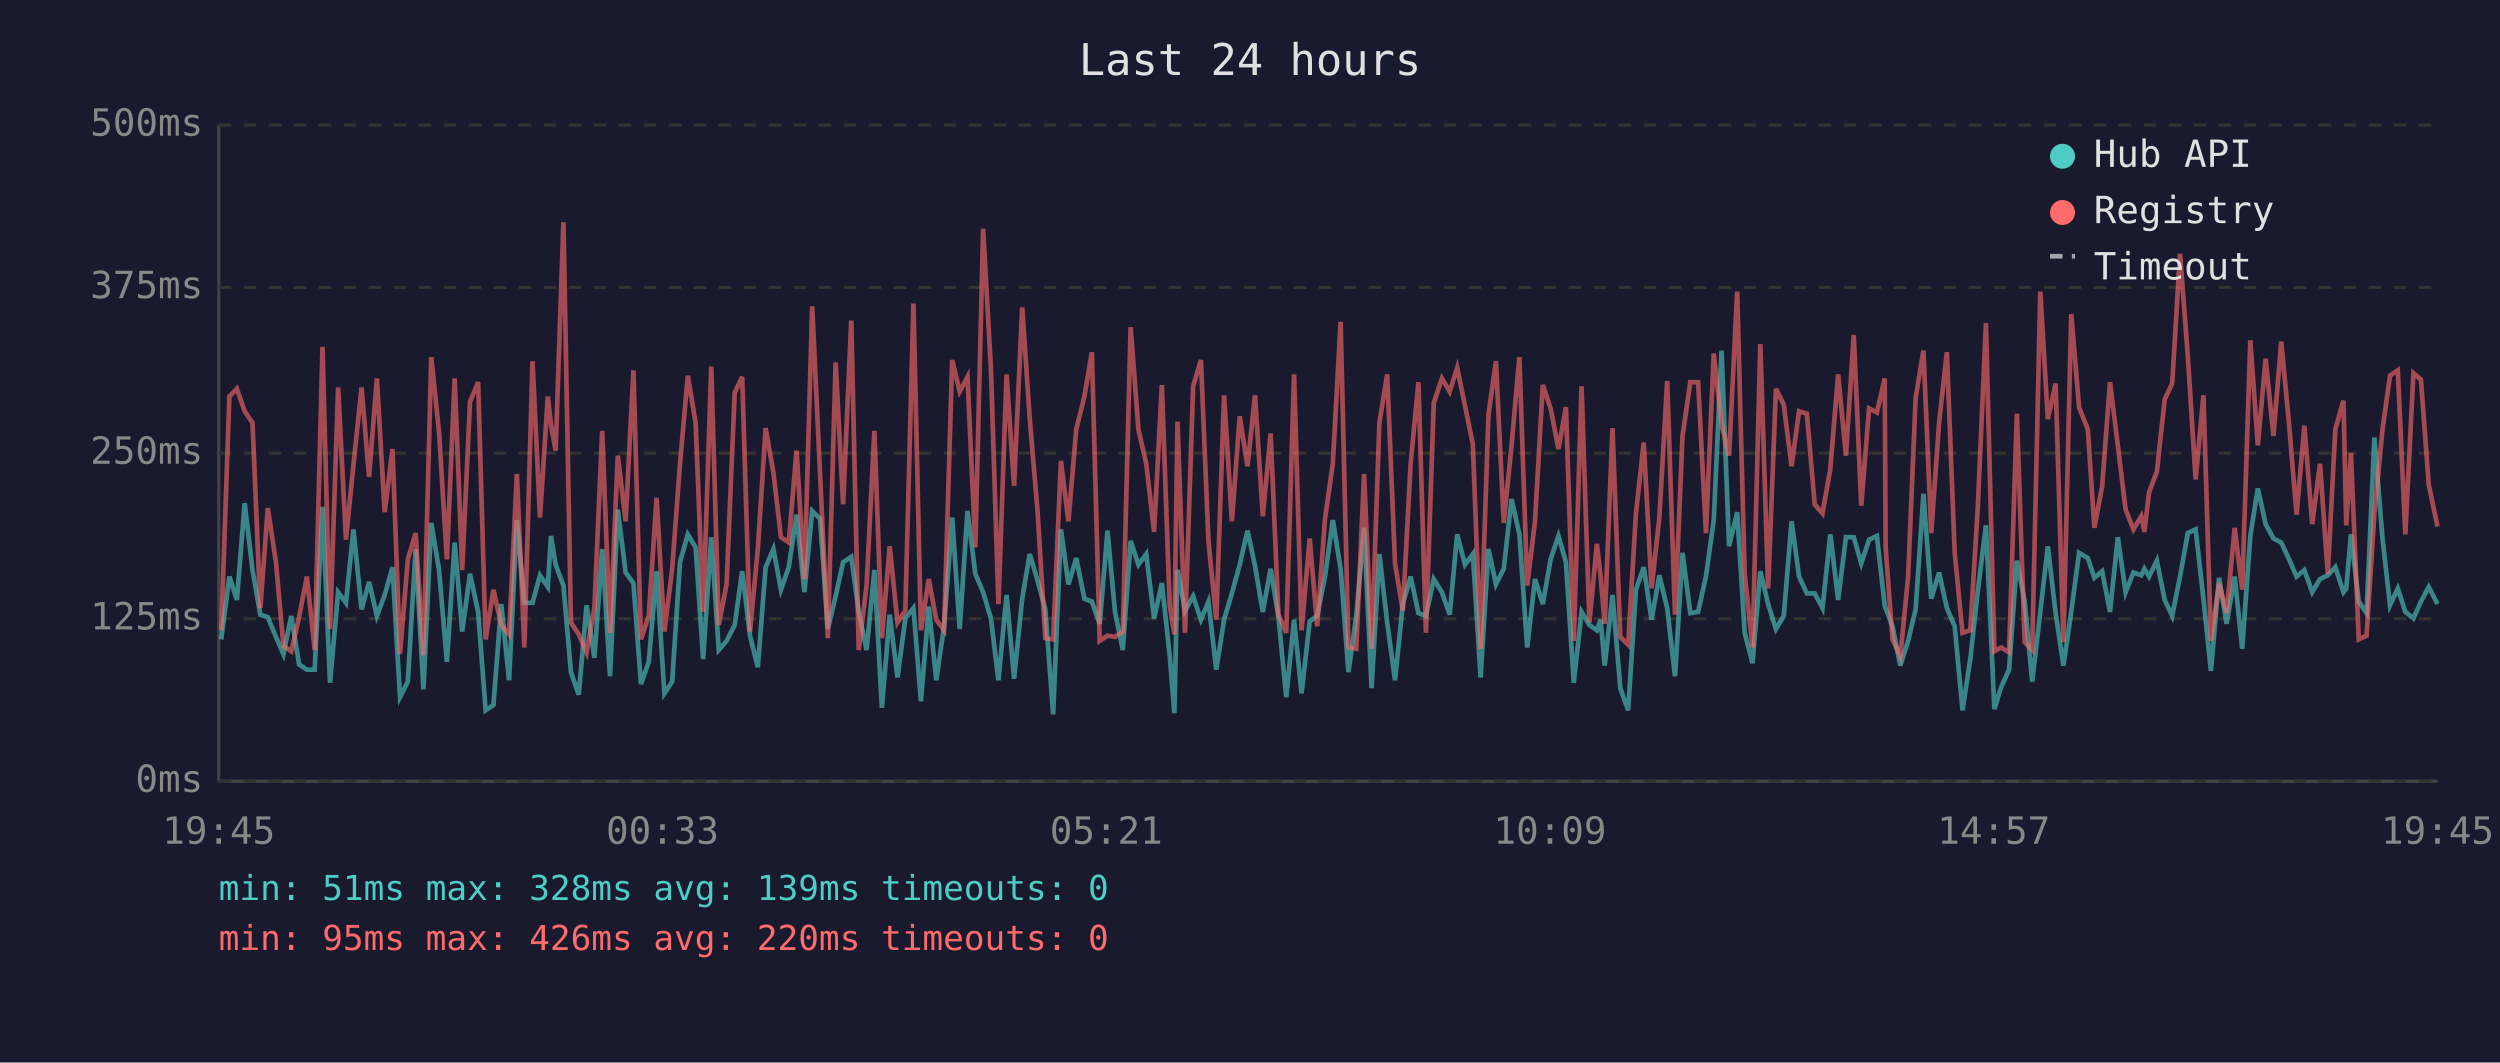
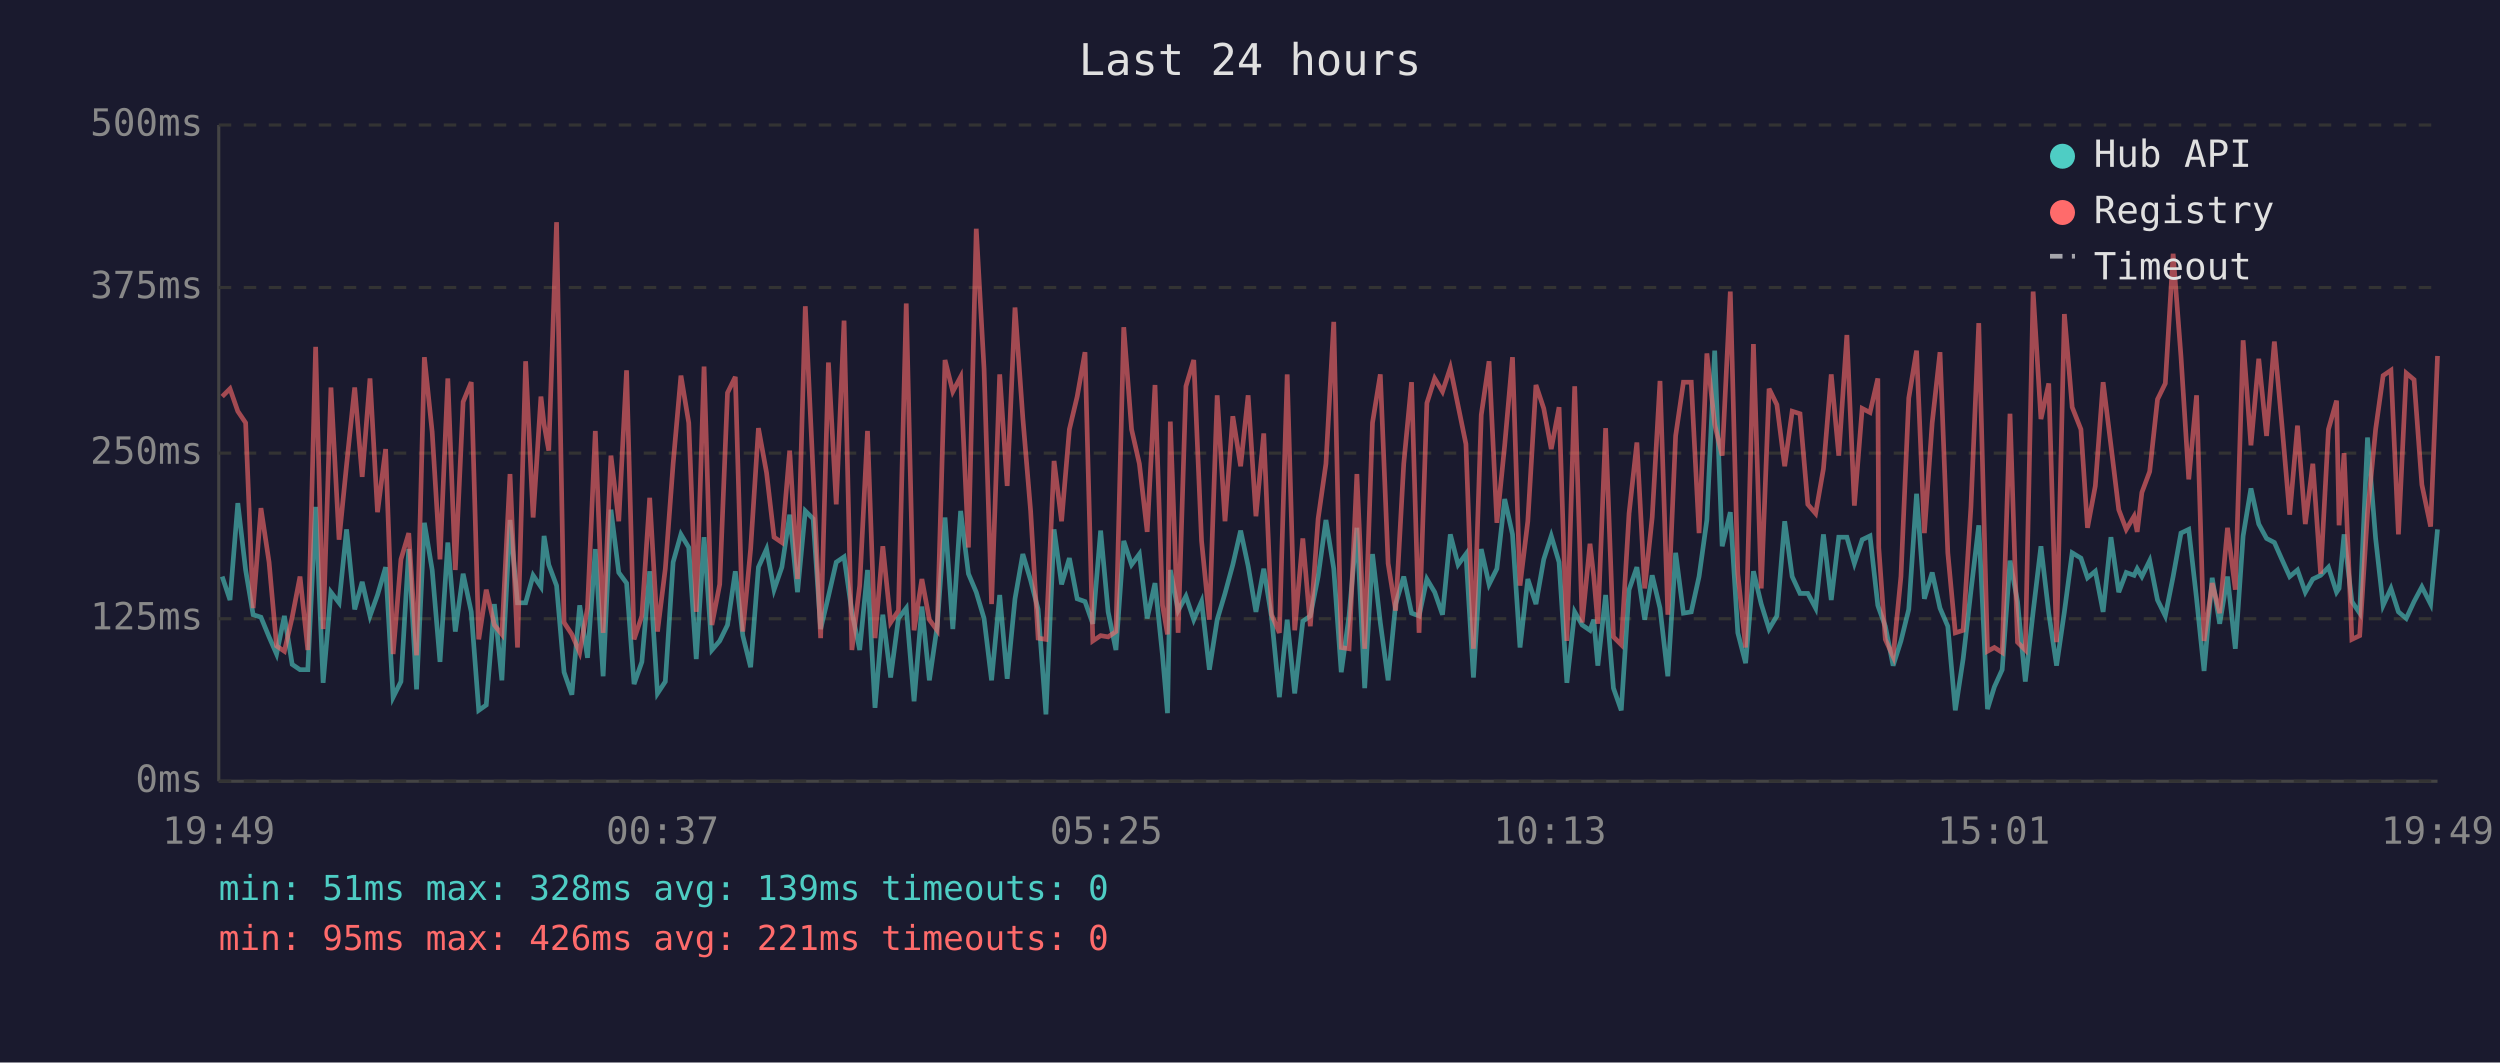
<svg xmlns="http://www.w3.org/2000/svg" viewBox="0 0 800 340" font-family="monospace" font-size="12">
  <rect width="800" height="340" fill="#1a1a2e" />
  <text x="400" y="24" fill="#e0e0e0" font-size="14" text-anchor="middle">Last 24 hours</text>
  <line x1="70" y1="40" x2="70" y2="250" stroke="#444" stroke-width="1" />
  <line x1="70" y1="250" x2="780" y2="250" stroke="#444" stroke-width="1" />
  <line x1="70" y1="250" x2="780" y2="250" stroke="#333" stroke-width="1" stroke-dasharray="4" />
  <text x="65" y="250" fill="#888" text-anchor="end" dominant-baseline="middle">0ms</text>
  <line x1="70" y1="198" x2="780" y2="198" stroke="#333" stroke-width="1" stroke-dasharray="4" />
  <text x="65" y="198" fill="#888" text-anchor="end" dominant-baseline="middle">125ms</text>
  <line x1="70" y1="145" x2="780" y2="145" stroke="#333" stroke-width="1" stroke-dasharray="4" />
  <text x="65" y="145" fill="#888" text-anchor="end" dominant-baseline="middle">250ms</text>
  <line x1="70" y1="92" x2="780" y2="92" stroke="#333" stroke-width="1" stroke-dasharray="4" />
  <text x="65" y="92" fill="#888" text-anchor="end" dominant-baseline="middle">375ms</text>
  <line x1="70" y1="40" x2="780" y2="40" stroke="#333" stroke-width="1" stroke-dasharray="4" />
  <text x="65" y="40" fill="#888" text-anchor="end" dominant-baseline="middle">500ms</text>
-   <text x="70" y="270" fill="#888" text-anchor="middle">19:45</text>
-   <text x="212" y="270" fill="#888" text-anchor="middle">00:33</text>
-   <text x="354" y="270" fill="#888" text-anchor="middle">05:21</text>
-   <text x="496" y="270" fill="#888" text-anchor="middle">10:09</text>
-   <text x="638" y="270" fill="#888" text-anchor="middle">14:57</text>
-   <text x="780" y="270" fill="#888" text-anchor="middle">19:45</text>
-   <polyline points="70.8,204.6 73.4,184.5 75.8,192.0 78.3,161.0 80.8,182.4 83.3,196.7 85.7,197.5 88.3,203.8 90.7,209.3 93.2,197.1 95.7,212.6 98.2,214.3 100.7,214.3 103.2,162.2 105.6,218.5 108.2,189.5 110.7,192.9 113.1,169.4 115.7,195.0 118.1,186.2 120.6,197.1 123.1,190.4 125.6,181.5 128.0,223.1 130.5,218.1 133.0,175.7 135.5,220.6 138.0,167.3 140.5,182.4 143.0,211.8 145.5,173.6 147.9,202.1 150.4,183.6 153.0,195.8 155.4,227.3 157.9,225.6 160.4,193.3 162.9,217.7 165.4,166.4 167.8,192.9 170.4,192.9 172.8,184.1 175.3,187.8 176.3,171.5 177.8,180.7 180.3,187.4 182.7,215.1 185.2,222.3 187.7,193.7 190.2,210.5 192.7,175.7 195.2,216.4 197.7,163.1 200.2,183.2 202.7,186.6 205.1,218.9 207.6,211.8 210.1,182.8 212.6,221.9 215.1,218.1 217.6,179.9 220.1,171.0 222.6,175.2 225.0,210.9 227.6,171.9 230.0,208.0 232.5,205.1 235.1,200.0 237.5,182.8 240.0,203.4 242.5,213.5 245.0,181.5 247.5,175.7 249.9,188.7 252.4,181.5 254.9,164.7 257.4,189.5 259.9,163.5 262.4,166.0 264.9,201.3 267.4,190.8 269.8,179.9 272.4,178.2 274.8,195.8 277.3,208.0 279.8,182.4 282.2,226.5 284.7,196.7 287.2,216.8 289.7,197.9 292.3,194.6 294.7,224.4 297.2,194.1 299.6,217.7 302.1,200.4 304.7,165.6 307.1,201.3 309.6,163.5 312.1,183.6 314.6,189.5 317.1,197.9 319.5,217.7 322.1,190.4 324.5,217.2 327.1,191.6 329.5,177.3 332.0,185.7 334.5,195.0 337.0,228.6 339.5,169.4 341.9,187.0 344.4,178.6 347.0,191.6 349.4,192.5 351.9,199.6 354.4,169.8 356.8,195.8 359.3,208.0 361.8,173.1 364.3,180.7 366.8,177.3 369.3,197.9 371.8,186.6 374.3,209.7 375.8,228.2 376.8,182.4 379.2,195.4 381.8,190.8 384.3,198.3 386.7,192.5 389.2,214.3 391.7,198.3 394.2,189.9 396.7,180.7 399.2,169.8 401.6,181.1 404.1,195.8 406.6,182.0 409.1,197.5 411.6,223.1 414.1,198.3 416.5,221.9 419.1,198.8 421.5,197.1 424.0,184.5 426.5,166.4 429.0,182.0 431.5,215.1 434.0,197.1 436.5,168.9 438.9,220.2 441.4,177.3 443.9,199.2 446.4,217.7 448.9,193.3 451.4,184.5 453.9,196.2 456.3,197.1 458.8,185.3 461.4,189.5 463.9,196.7 466.3,171.0 468.8,180.7 471.3,177.3 473.8,216.8 476.3,175.7 478.7,187.0 481.2,182.0 483.7,159.7 486.2,171.0 488.7,207.2 491.2,185.3 493.7,193.3 496.2,179.0 498.7,171.5 501.1,179.9 503.6,218.5 506.1,195.8 508.6,200.0 511.0,201.7 512.2,198.3 513.5,213.0 516.0,190.4 518.5,220.2 521.0,227.3 523.5,188.7 526.0,181.5 528.5,198.3 531.0,184.1 533.5,194.6 536.0,216.4 538.4,176.9 540.9,196.2 543.4,195.8 545.9,184.5 548.4,166.4 550.9,112.2 553.3,174.8 555.9,163.9 558.3,202.5 560.8,212.2 563.3,182.8 565.8,193.3 568.3,201.3 570.8,197.1 573.3,166.8 575.7,184.5 578.2,189.9 580.7,189.9 583.2,194.6 585.7,171.0 588.2,192.0 590.7,171.9 593.2,171.9 595.6,180.3 598.1,172.7 600.6,171.5 603.1,193.7 603.4,194.6 605.6,200.4 608.1,213.0 610.6,205.1 613.0,195.0 615.5,158.0 618.0,191.6 620.5,183.2 623.0,194.6 625.5,200.4 628.0,227.3 630.5,210.9 632.9,189.1 635.5,168.1 638.2,226.9 640.4,219.8 642.9,214.3 645.4,179.4 647.9,192.5 650.3,218.1 652.9,195.8 655.3,174.8 657.8,196.2 660.3,213.0 662.8,195.8 665.3,176.9 668.1,178.6 670.2,184.9 672.7,182.8 675.2,195.8 677.7,171.9 680.2,189.5 682.7,183.2 685.2,184.1 686.2,182.0 687.7,184.5 690.2,179.4 692.7,192.0 695.1,197.1 697.6,184.5 700.1,170.6 702.6,169.4 705.1,191.6 707.5,214.7 710.1,184.9 712.5,199.6 715.1,184.5 717.5,207.6 720.1,171.5 722.5,156.3 725.0,167.7 727.5,172.3 730.0,173.6 732.5,179.0 734.9,184.5 737.4,182.4 739.9,189.5 742.4,185.3 744.9,184.1 747.3,181.5 749.9,189.5 750.8,188.3 752.3,171.0 754.8,192.5 757.3,196.2 759.8,140.0 762.4,172.3 764.8,193.7 767.3,188.3 769.7,195.8 772.3,197.9 774.7,192.5 777.2,187.8 780.0,193.3" fill="none" stroke="#4ecdc4" stroke-width="1.5" opacity="0.6" />
-   <polyline points="70.8,201.7 73.4,126.9 75.8,124.4 78.3,131.6 80.8,135.3 83.3,194.6 85.7,162.6 88.3,179.9 90.7,206.7 93.2,208.4 95.7,197.5 98.2,184.5 100.7,208.0 103.2,111.0 105.6,201.3 108.2,124.0 110.7,172.7 113.1,148.8 115.7,124.0 118.1,152.6 120.6,121.1 123.1,163.9 125.6,143.7 128.0,209.3 130.5,179.0 133.0,170.6 135.5,209.7 138.0,114.3 140.5,138.3 143.0,179.0 145.5,121.1 147.9,182.4 150.4,128.6 153.0,122.3 155.4,204.6 157.9,188.7 160.4,200.0 162.9,203.0 165.4,151.7 167.8,207.2 170.4,115.6 172.8,165.6 175.3,126.9 176.3,135.8 177.8,144.2 180.3,71.1 182.7,199.2 185.2,203.0 187.7,208.8 190.2,194.6 192.7,137.9 195.2,202.5 197.7,145.8 200.2,166.8 202.7,118.5 205.1,204.6 207.6,197.1 210.1,159.3 212.6,202.1 215.1,182.0 217.6,148.4 220.1,120.2 222.6,135.3 225.0,195.8 227.6,117.3 230.0,200.0 232.5,187.0 235.1,125.7 237.5,120.6 240.0,202.1 242.5,175.7 245.0,137.0 247.5,151.3 249.9,171.9 252.4,173.6 254.9,144.2 257.4,185.3 259.9,98.0 262.4,151.3 264.9,204.2 267.4,116.0 269.8,161.4 272.4,102.6 274.8,208.0 277.3,187.4 279.8,137.9 282.2,204.2 284.7,174.8 287.2,199.2 289.7,195.4 292.3,97.1 294.7,201.7 297.2,185.3 299.6,198.3 302.1,201.7 304.7,115.2 307.1,125.3 309.6,120.6 312.1,175.2 314.6,73.2 317.1,118.1 319.5,193.3 322.1,119.8 324.5,155.5 327.1,98.4 329.5,133.7 332.0,163.5 334.5,204.2 337.0,204.6 339.5,147.5 341.9,166.8 344.4,137.4 347.0,126.9 349.4,112.7 351.9,205.1 354.4,203.4 356.8,203.8 359.3,202.1 361.8,104.7 364.3,137.4 366.8,148.4 369.3,170.2 371.8,123.2 374.3,193.7 375.8,203.0 376.8,134.9 379.2,202.5 381.8,123.6 384.3,115.2 386.7,173.1 389.2,198.3 391.7,126.5 394.2,166.8 396.7,133.2 399.2,149.2 401.6,126.5 404.1,165.2 406.6,138.7 409.1,196.7 411.6,202.5 414.1,119.8 416.5,201.7 419.1,172.3 421.5,200.4 424.0,166.0 426.5,148.4 429.0,103.0 431.5,207.2 434.0,207.6 436.5,151.7 438.9,207.6 441.4,135.3 443.9,119.8 446.4,180.3 448.9,195.4 451.4,148.4 453.9,122.3 456.3,202.5 458.8,129.0 461.4,121.1 463.9,125.3 466.3,117.7 468.8,129.9 471.3,142.1 473.8,207.6 476.3,132.8 478.7,115.6 481.2,167.3 483.7,142.5 486.2,114.3 488.7,187.4 491.2,166.8 493.7,123.2 496.2,130.7 498.7,143.7 501.1,130.3 503.6,205.1 506.1,123.6 508.6,199.2 511.0,174.0 512.2,184.5 513.5,199.6 516.0,137.0 518.5,203.8 521.0,206.3 523.5,164.3 526.0,141.6 528.5,188.3 531.0,165.6 533.5,121.9 536.0,196.7 538.4,139.5 540.9,122.3 543.4,122.3 545.9,170.6 548.4,113.1 550.9,135.8 553.3,145.8 555.9,93.3 558.3,183.6 560.8,207.2 563.3,110.1 565.8,188.3 568.3,124.4 570.8,129.5 573.3,149.2 575.7,131.6 578.2,132.4 580.7,161.4 583.2,164.3 585.7,150.0 588.2,119.8 590.7,145.8 593.2,107.2 595.6,161.8 598.1,130.7 600.6,132.0 603.1,121.1 603.4,175.2 605.6,204.6 608.1,210.1 610.6,184.5 613.0,127.4 615.5,112.2 618.0,170.6 620.5,135.3 623.0,112.7 625.5,176.9 628.0,202.5 630.5,201.7 632.9,162.2 635.5,103.4 638.2,208.4 640.4,207.2 642.9,208.8 645.4,132.4 647.9,205.5 650.3,208.0 652.9,93.3 655.3,134.1 657.8,122.7 660.3,205.5 662.8,100.5 665.3,130.3 668.1,137.4 670.2,168.9 672.7,155.5 675.2,122.3 677.7,142.5 680.2,163.1 682.7,169.4 685.2,165.2 686.2,170.2 687.7,157.6 690.2,150.9 692.7,127.8 695.1,122.7 697.6,81.2 700.1,113.9 702.6,153.4 705.1,126.5 707.5,205.1 710.1,186.6 712.5,196.2 715.1,168.9 717.5,188.7 720.1,108.9 722.5,142.5 725.0,114.8 727.5,139.5 730.0,109.3 732.5,135.8 734.9,164.7 737.4,136.2 739.9,167.7 742.4,148.4 744.9,183.6 747.3,137.4 749.9,128.2 750.8,168.1 752.3,145.0 754.8,204.6 757.3,203.4 759.8,164.3 762.4,137.4 764.8,120.2 767.3,118.5 769.7,171.0 772.3,119.4 774.7,121.5 777.2,155.1 780.0,168.5" fill="none" stroke="#ff6b6b" stroke-width="1.5" opacity="0.6" />
+   <text x="70" y="270" fill="#888" text-anchor="middle">19:49</text>
+   <text x="212" y="270" fill="#888" text-anchor="middle">00:37</text>
+   <text x="354" y="270" fill="#888" text-anchor="middle">05:25</text>
+   <text x="496" y="270" fill="#888" text-anchor="middle">10:13</text>
+   <text x="638" y="270" fill="#888" text-anchor="middle">15:01</text>
+   <text x="780" y="270" fill="#888" text-anchor="middle">19:49</text>
+   <polyline points="71.1,184.5 73.6,192.0 76.1,161.0 78.6,182.4 81.0,196.7 83.5,197.5 86.1,203.8 88.5,209.3 91.0,197.1 93.5,212.6 96.0,214.3 98.5,214.3 101.0,162.2 103.4,218.5 105.9,189.5 108.5,192.9 110.9,169.4 113.5,195.0 115.9,186.2 118.4,197.1 120.8,190.4 123.4,181.5 125.8,223.1 128.3,218.1 130.8,175.7 133.3,220.6 135.8,167.3 138.3,182.4 140.8,211.8 143.3,173.6 145.7,202.1 148.2,183.6 150.8,195.8 153.2,227.3 155.6,225.6 158.2,193.3 160.6,217.7 163.2,166.4 165.6,192.9 168.2,192.9 170.6,184.1 173.1,187.8 174.1,171.5 175.6,180.7 178.1,187.4 180.5,215.1 183.0,222.3 185.5,193.7 188.0,210.5 190.5,175.7 193.0,216.4 195.5,163.1 198.0,183.2 200.5,186.6 202.9,218.9 205.4,211.8 207.9,182.8 210.4,221.9 212.9,218.1 215.4,179.9 217.9,171.0 220.4,175.2 222.8,210.9 225.3,171.9 227.8,208.0 230.3,205.1 232.8,200.0 235.3,182.8 237.7,203.4 240.2,213.5 242.7,181.5 245.3,175.7 247.7,188.7 250.2,181.5 252.7,164.7 255.2,189.5 257.7,163.5 260.2,166.0 262.6,201.3 265.1,190.8 267.6,179.9 270.1,178.2 272.6,195.8 275.1,208.0 277.6,182.4 280.0,226.5 282.5,196.7 285.0,216.8 287.5,197.9 290.0,194.6 292.5,224.4 295.0,194.1 297.4,217.7 299.9,200.4 302.4,165.6 304.9,201.3 307.4,163.5 309.9,183.6 312.4,189.5 314.9,197.9 317.3,217.7 319.9,190.4 322.3,217.2 324.8,191.6 327.3,177.3 329.8,185.7 332.2,195.0 334.7,228.6 337.3,169.4 339.7,187.0 342.2,178.6 344.7,191.6 347.2,192.5 349.7,199.6 352.2,169.8 354.6,195.8 357.1,208.0 359.6,173.1 362.1,180.7 364.6,177.3 367.1,197.9 369.6,186.6 372.0,209.7 373.6,228.2 374.5,182.4 377.0,195.4 379.5,190.8 382.0,198.3 384.5,192.5 387.0,214.3 389.5,198.3 392.0,189.9 394.5,180.7 397.0,169.8 399.4,181.1 401.9,195.8 404.4,182.0 406.9,197.5 409.4,223.1 411.9,198.3 414.3,221.9 416.9,198.8 419.3,197.1 421.8,184.5 424.3,166.4 426.8,182.0 429.2,215.1 431.7,197.1 434.2,168.9 436.7,220.2 439.2,177.3 441.7,199.2 444.2,217.7 446.6,193.3 449.2,184.5 451.7,196.2 454.1,197.1 456.6,185.3 459.1,189.5 461.6,196.7 464.1,171.0 466.6,180.7 469.1,177.3 471.5,216.8 474.0,175.7 476.5,187.0 479.0,182.0 481.5,159.7 484.0,171.0 486.4,207.2 488.9,185.3 491.5,193.3 494.0,179.0 496.4,171.5 498.9,179.9 501.4,218.5 503.9,195.8 506.3,200.0 508.8,201.7 510.0,198.3 511.3,213.0 513.8,190.4 516.3,220.2 518.8,227.3 521.3,188.7 523.8,181.5 526.3,198.3 528.7,184.1 531.2,194.6 533.7,216.4 536.2,176.9 538.7,196.2 541.2,195.8 543.7,184.5 546.2,166.4 548.7,112.2 551.1,174.8 553.7,163.9 556.1,202.5 558.6,212.2 561.1,182.8 563.6,193.3 566.1,201.3 568.6,197.1 571.1,166.8 573.5,184.5 576.0,189.9 578.5,189.9 581.0,194.6 583.5,171.0 586.0,192.0 588.4,171.9 591.0,171.9 593.4,180.3 595.9,172.7 598.4,171.5 600.9,193.7 601.2,194.6 603.3,200.4 605.8,213.0 608.3,205.1 610.8,195.0 613.3,158.0 615.8,191.6 618.3,183.2 620.8,194.6 623.3,200.4 625.7,227.3 628.2,210.9 630.7,189.1 633.2,168.1 636.0,226.9 638.2,219.8 640.7,214.3 643.2,179.4 645.6,192.5 648.1,218.1 650.6,195.8 653.1,174.8 655.6,196.2 658.1,213.0 660.6,195.8 663.1,176.9 665.9,178.6 668.0,184.9 670.5,182.8 673.0,195.8 675.5,171.9 678.0,189.5 680.4,183.2 682.9,184.1 683.9,182.0 685.4,184.5 687.9,179.4 690.4,192.0 692.9,197.1 695.4,184.5 697.9,170.6 700.4,169.4 702.9,191.6 705.3,214.7 707.9,184.9 710.3,199.6 712.8,184.5 715.3,207.6 717.8,171.5 720.3,156.3 722.8,167.7 725.3,172.3 727.8,173.6 730.2,179.0 732.7,184.5 735.2,182.4 737.7,189.5 740.1,185.3 742.6,184.1 745.1,181.5 747.7,189.5 748.5,188.3 750.1,171.0 752.6,192.5 755.1,196.2 757.6,140.0 760.2,172.3 762.6,193.7 765.1,188.3 767.5,195.8 770.0,197.9 772.5,192.5 775.0,187.8 777.8,193.3 780.0,169.4" fill="none" stroke="#4ecdc4" stroke-width="1.5" opacity="0.6" />
+   <polyline points="71.1,126.9 73.6,124.4 76.1,131.6 78.6,135.3 81.0,194.6 83.5,162.6 86.1,179.9 88.5,206.7 91.0,208.4 93.5,197.5 96.0,184.5 98.5,208.0 101.0,111.0 103.4,201.3 105.9,124.0 108.5,172.7 110.9,148.8 113.5,124.0 115.9,152.6 118.4,121.1 120.8,163.9 123.4,143.7 125.8,209.3 128.3,179.0 130.8,170.6 133.3,209.7 135.8,114.3 138.3,138.3 140.8,179.0 143.3,121.1 145.7,182.4 148.2,128.6 150.8,122.3 153.2,204.6 155.6,188.7 158.2,200.0 160.6,203.0 163.2,151.7 165.6,207.2 168.2,115.6 170.6,165.6 173.1,126.9 174.1,135.8 175.6,144.2 178.1,71.1 180.5,199.2 183.0,203.0 185.5,208.8 188.0,194.6 190.5,137.9 193.0,202.5 195.5,145.8 198.0,166.8 200.5,118.5 202.9,204.6 205.4,197.1 207.9,159.3 210.4,202.1 212.9,182.0 215.4,148.4 217.9,120.2 220.4,135.3 222.8,195.8 225.3,117.3 227.8,200.0 230.3,187.0 232.8,125.7 235.3,120.6 237.7,202.1 240.2,175.7 242.7,137.0 245.3,151.3 247.7,171.9 250.2,173.6 252.7,144.2 255.2,185.3 257.7,98.0 260.2,151.3 262.6,204.2 265.1,116.0 267.6,161.4 270.1,102.6 272.6,208.0 275.1,187.4 277.6,137.9 280.0,204.2 282.5,174.8 285.0,199.2 287.5,195.4 290.0,97.1 292.5,201.7 295.0,185.3 297.4,198.3 299.9,201.7 302.4,115.2 304.9,125.3 307.4,120.6 309.9,175.2 312.4,73.2 314.9,118.1 317.3,193.3 319.9,119.8 322.3,155.5 324.8,98.4 327.3,133.7 329.8,163.5 332.2,204.2 334.7,204.6 337.3,147.5 339.7,166.8 342.2,137.4 344.7,126.9 347.2,112.7 349.7,205.1 352.2,203.4 354.6,203.8 357.1,202.1 359.6,104.7 362.1,137.4 364.6,148.4 367.1,170.2 369.6,123.2 372.0,193.7 373.6,203.0 374.5,134.9 377.0,202.5 379.5,123.6 382.0,115.2 384.5,173.1 387.0,198.3 389.5,126.5 392.0,166.8 394.5,133.2 397.0,149.2 399.4,126.5 401.9,165.2 404.4,138.7 406.9,196.7 409.4,202.5 411.9,119.8 414.3,201.7 416.9,172.3 419.3,200.4 421.8,166.0 424.3,148.4 426.8,103.0 429.2,207.2 431.7,207.6 434.2,151.7 436.7,207.6 439.2,135.3 441.7,119.8 444.2,180.3 446.6,195.4 449.2,148.4 451.7,122.3 454.1,202.5 456.6,129.0 459.1,121.1 461.6,125.3 464.1,117.7 466.6,129.9 469.1,142.1 471.5,207.6 474.0,132.8 476.5,115.6 479.0,167.3 481.5,142.5 484.0,114.3 486.4,187.4 488.9,166.8 491.5,123.2 494.0,130.7 496.4,143.7 498.9,130.3 501.4,205.1 503.9,123.6 506.3,199.2 508.8,174.0 510.0,184.5 511.3,199.6 513.8,137.0 516.3,203.8 518.8,206.3 521.3,164.3 523.8,141.6 526.3,188.3 528.7,165.6 531.2,121.9 533.7,196.7 536.2,139.5 538.7,122.3 541.2,122.3 543.7,170.6 546.2,113.1 548.7,135.8 551.1,145.8 553.7,93.3 556.1,183.6 558.6,207.2 561.1,110.1 563.6,188.3 566.1,124.4 568.6,129.5 571.1,149.2 573.5,131.6 576.0,132.4 578.5,161.4 581.0,164.3 583.5,150.0 586.0,119.8 588.4,145.8 591.0,107.2 593.4,161.8 595.9,130.7 598.4,132.0 600.9,121.1 601.2,175.2 603.3,204.6 605.8,210.1 608.3,184.5 610.8,127.4 613.3,112.2 615.8,170.6 618.3,135.3 620.8,112.7 623.3,176.9 625.7,202.5 628.2,201.7 630.7,162.2 633.2,103.4 636.0,208.4 638.2,207.2 640.7,208.8 643.2,132.4 645.6,205.5 648.1,208.0 650.6,93.3 653.1,134.1 655.6,122.7 658.1,205.5 660.6,100.5 663.1,130.3 665.9,137.4 668.0,168.9 670.5,155.5 673.0,122.3 675.5,142.5 678.0,163.1 680.4,169.4 682.9,165.2 683.9,170.2 685.4,157.6 687.9,150.9 690.4,127.8 692.9,122.7 695.4,81.2 697.9,113.9 700.4,153.4 702.9,126.5 705.3,205.1 707.9,186.6 710.3,196.2 712.8,168.9 715.3,188.7 717.8,108.9 720.3,142.5 722.8,114.8 725.3,139.5 727.8,109.3 730.2,135.8 732.7,164.7 735.2,136.2 737.7,167.7 740.1,148.4 742.6,183.6 745.1,137.4 747.7,128.2 748.5,168.1 750.1,145.0 752.6,204.6 755.1,203.4 757.6,164.3 760.2,137.4 762.6,120.2 765.1,118.5 767.5,171.0 770.0,119.4 772.5,121.5 775.0,155.1 777.8,168.5 780.0,113.9" fill="none" stroke="#ff6b6b" stroke-width="1.5" opacity="0.6" />
  <circle cx="660" cy="50" r="4" fill="#4ecdc4" />
  <text x="670" y="50" fill="#e0e0e0" dominant-baseline="middle">Hub API</text>
  <circle cx="660" cy="68" r="4" fill="#ff6b6b" />
  <text x="670" y="68" fill="#e0e0e0" dominant-baseline="middle">Registry</text>
  <line x1="656" y1="82" x2="664" y2="82" stroke="#e0e0e0" stroke-width="1.5" stroke-dasharray="4,3" opacity="0.7" />
  <text x="670" y="86" fill="#e0e0e0" dominant-baseline="middle">Timeout</text>
  <text x="70" y="288" fill="#4ecdc4" font-size="11">min: 51ms  max: 328ms  avg: 139ms  timeouts: 0</text>
-   <text x="70" y="304" fill="#ff6b6b" font-size="11">min: 95ms  max: 426ms  avg: 220ms  timeouts: 0</text>
+   <text x="70" y="304" fill="#ff6b6b" font-size="11">min: 95ms  max: 426ms  avg: 221ms  timeouts: 0</text>
</svg>
